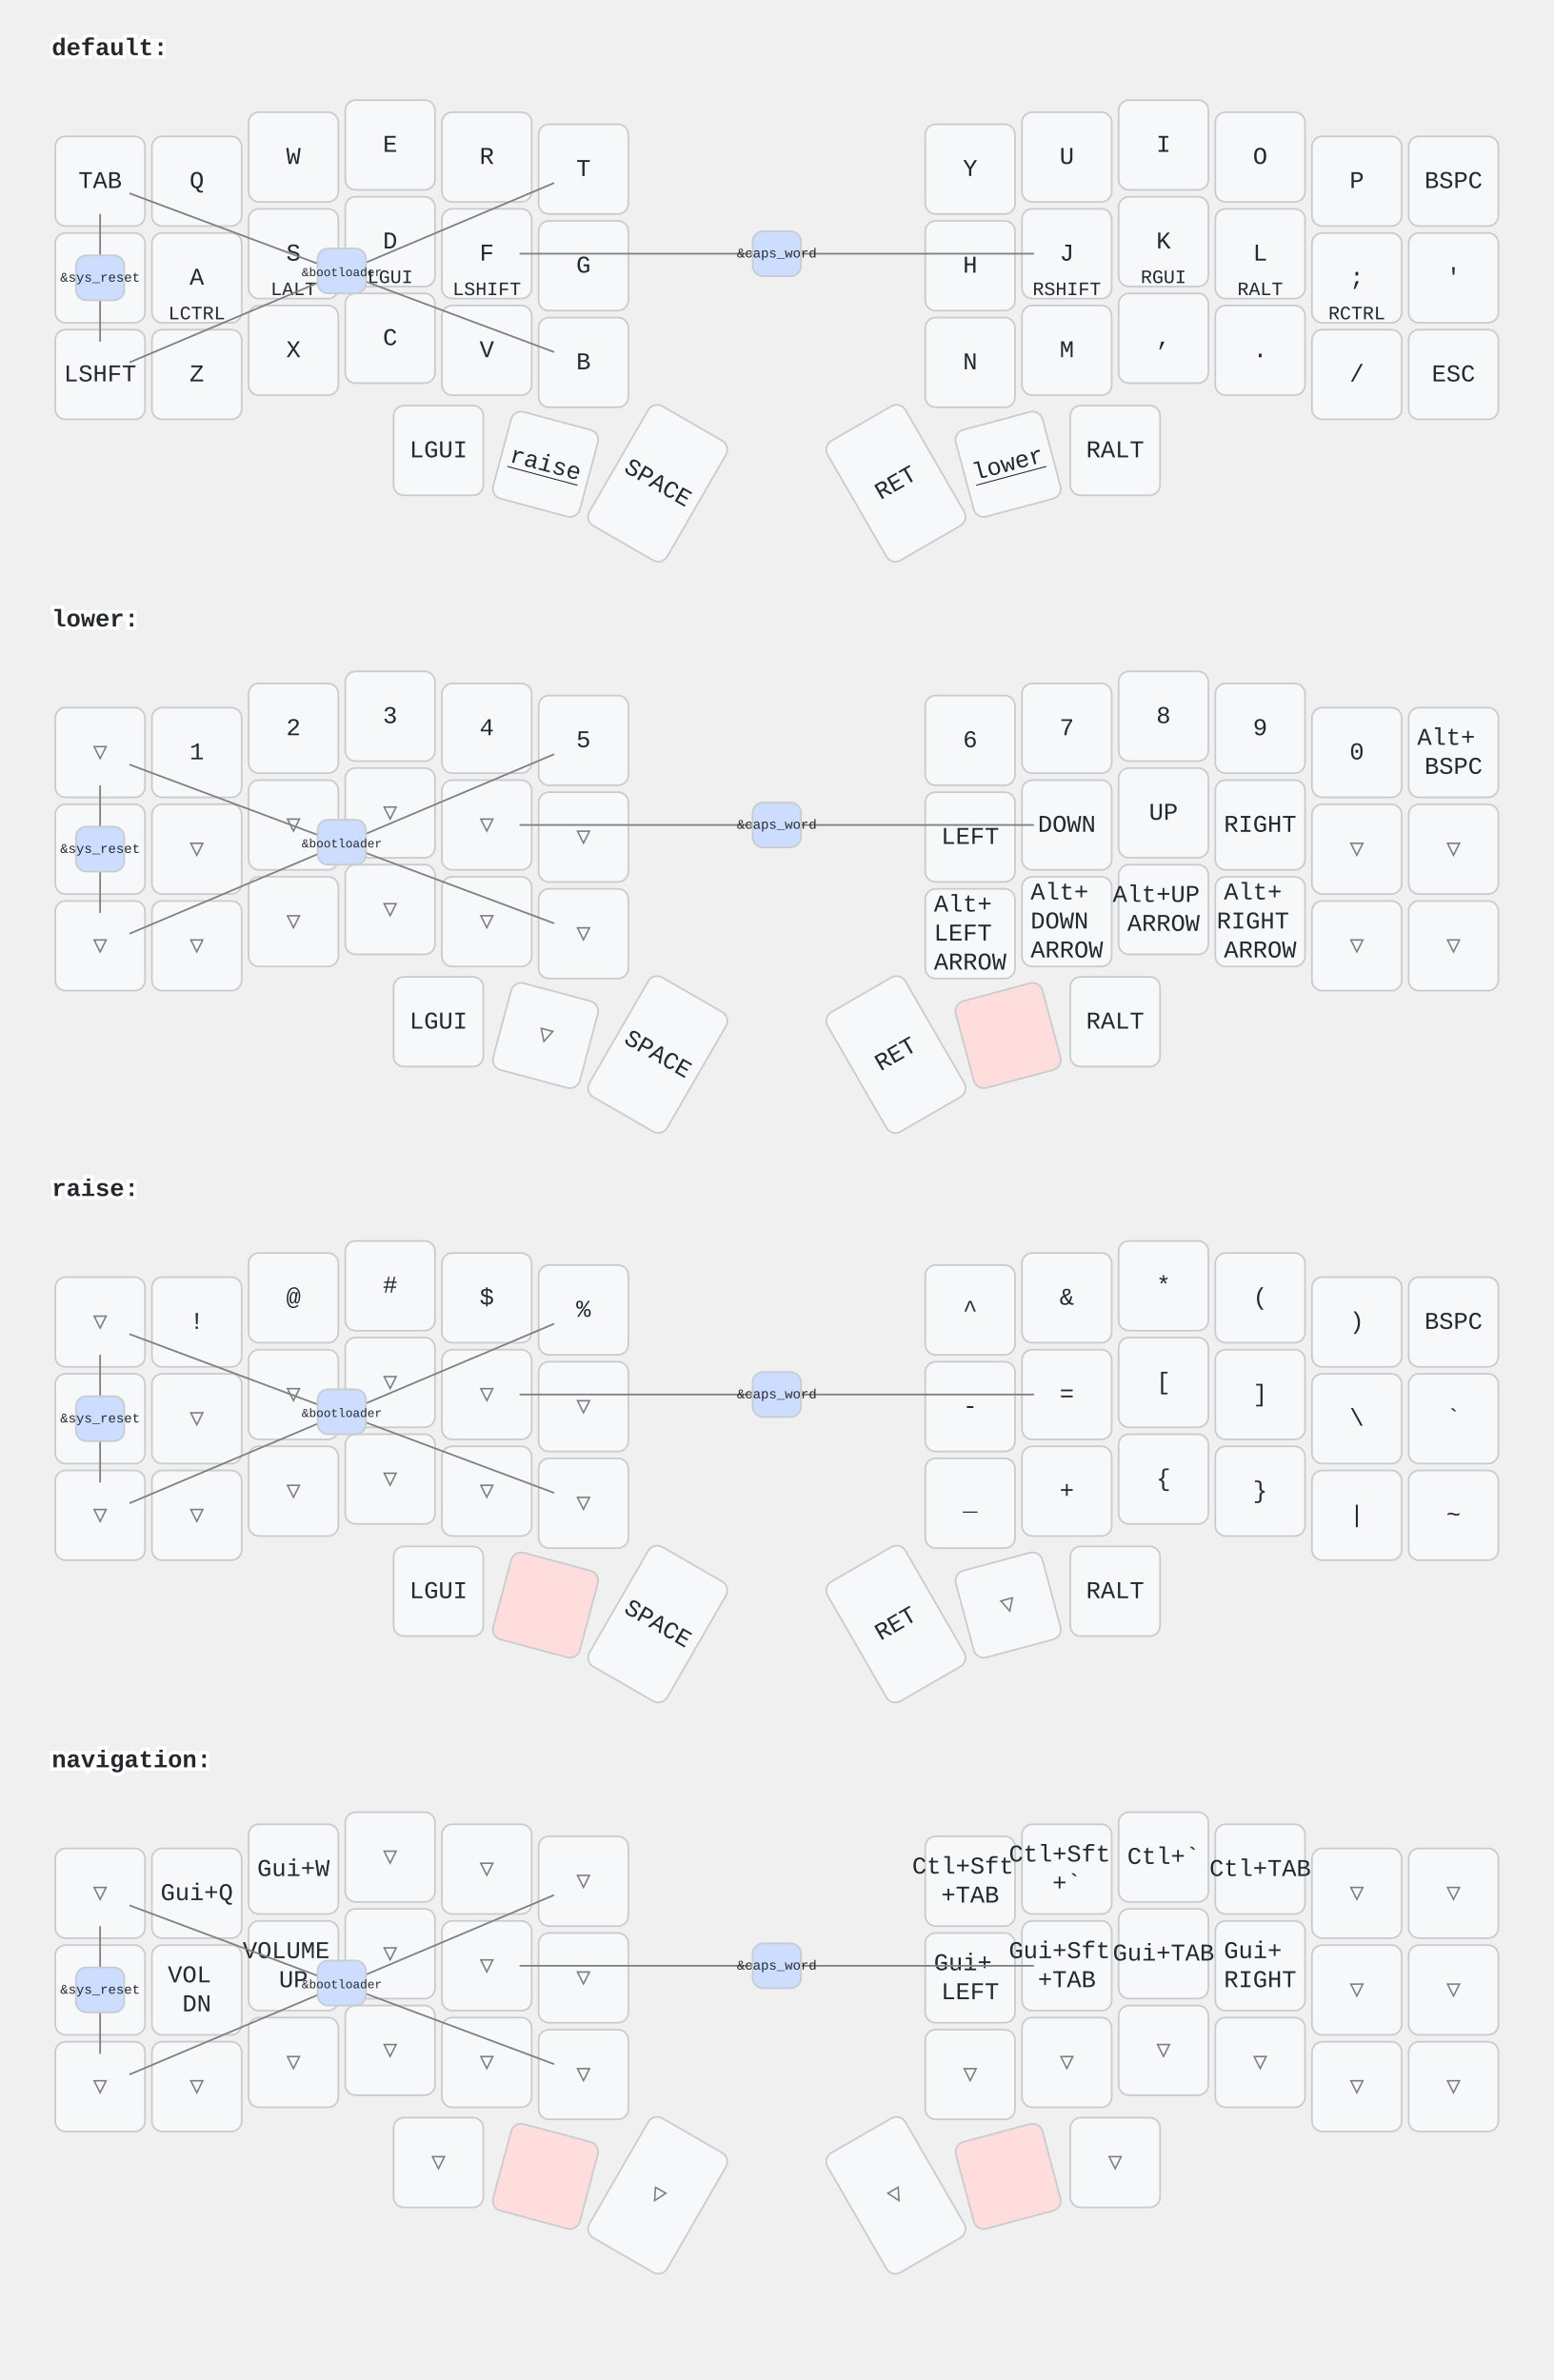
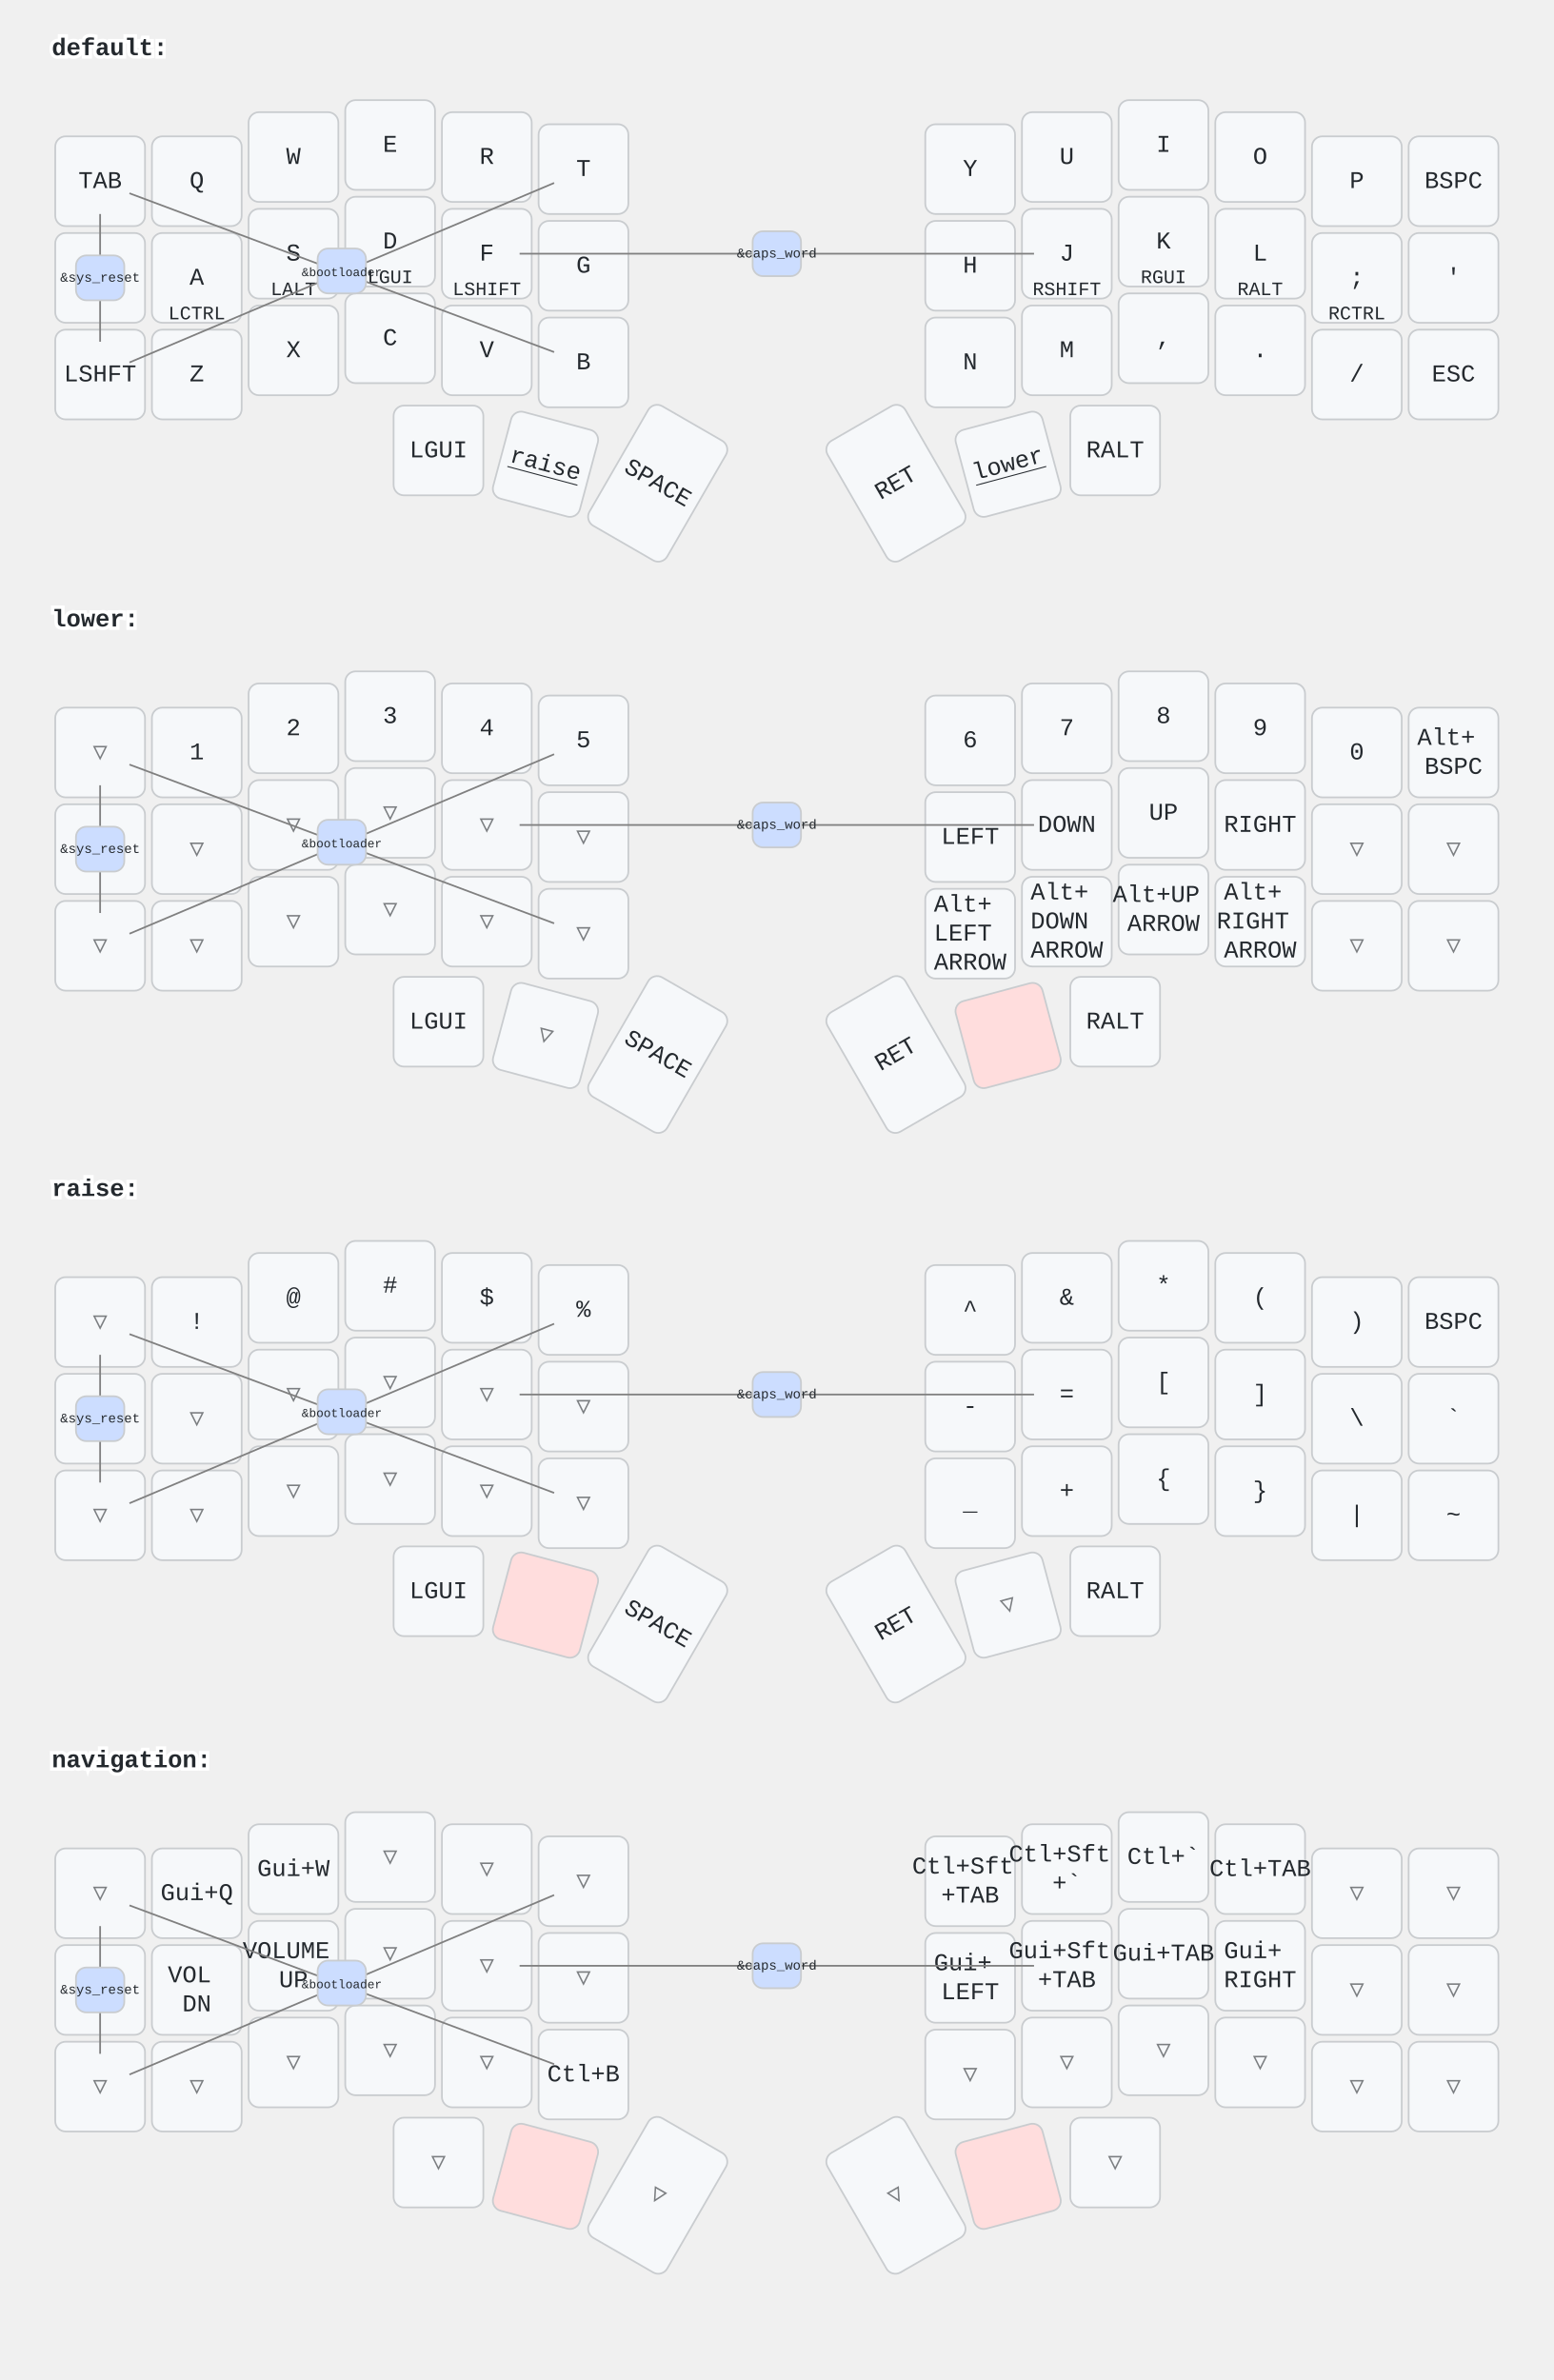
<svg xmlns="http://www.w3.org/2000/svg" width="900" height="1379" viewBox="0 0 900 1379" class="keymap">
  <style>/* inherit to force styles through use tags */
svg path {
    fill: inherit;
}

/* font and background color specifications */
svg.keymap {
    font-family: SFMono-Regular,Consolas,Liberation Mono,Menlo,monospace;
    font-size: 14px;
    font-kerning: normal;
    text-rendering: optimizeLegibility;
    fill: #24292e;
}

/* default key styling */
rect.key {
    fill: #f6f8fa;
}

rect.key, rect.combo {
    stroke: #c9cccf;
    stroke-width: 1;
}

/* default key side styling, only used is draw_key_sides is set */
rect.side {
    filter: brightness(90%);
}

/* color accent for combo boxes */
rect.combo, rect.combo-separate {
    fill: #cdf;
}

/* color accent for held keys */
rect.held, rect.combo.held {
    fill: #fdd;
}

/* color accent for ghost (optional) keys */
rect.ghost, rect.combo.ghost {
    stroke-dasharray: 4, 4;
    stroke-width: 2;
}

text {
    text-anchor: middle;
    dominant-baseline: middle;
}

/* styling for layer labels */
text.label {
    font-weight: bold;
    text-anchor: start;
    stroke: white;
    stroke-width: 4;
    paint-order: stroke;
}

/* styling for optional footer */
text.footer {
    text-anchor: end;
    dominant-baseline: auto;
    stroke: white;
    stroke-width: 4;
    paint-order: stroke;
}

/* styling for combo tap, and key non-tap label text */
text.combo, text.hold, text.shifted, text.left, text.right {
    font-size: 11px;
}

text.hold {
    text-anchor: middle;
    dominant-baseline: auto;
}

text.shifted {
    text-anchor: middle;
    dominant-baseline: hanging;
}

text.left {
    text-anchor: start;
}

text.right {
    text-anchor: end;
}

text.layer-activator {
    text-decoration: underline;
}

/* styling for hold/shifted label text in combo box */
text.combo.hold, text.combo.shifted, text.combo.left, text.combo.right {
    font-size: 8px;
}

/* lighter symbol for transparent keys */
text.trans {
    fill: #7b7e81;
}

/* styling for combo dendrons */
path.combo {
    stroke-width: 1;
    stroke: gray;
    fill: none;
}

/* Start Tabler Icons Cleanup */
/* cannot use height/width with glyphs */
.icon-tabler &gt; path {
    fill: inherit;
    stroke: inherit;
    stroke-width: 2;
}
/* hide tabler's default box */
.icon-tabler &gt; path[stroke="none"][fill="none"] {
    visibility: hidden;
}
/* End Tabler Icons Cleanup */
</style>
  <g transform="translate(30, 0)" class="layer-default">
    <text x="0" y="28" class="label" id="default">default:</text>
    <g transform="translate(0, 56)">
      <g transform="translate(28, 49)" class="key keypos-0">
        <rect rx="6" ry="6" x="-26" y="-26" width="52" height="52" class="key" />
        <text x="0" y="0" class="key tap">TAB</text>
      </g>
      <g transform="translate(84, 49)" class="key keypos-1">
        <rect rx="6" ry="6" x="-26" y="-26" width="52" height="52" class="key" />
        <text x="0" y="0" class="key tap">Q</text>
      </g>
      <g transform="translate(140, 35)" class="key keypos-2">
        <rect rx="6" ry="6" x="-26" y="-26" width="52" height="52" class="key" />
        <text x="0" y="0" class="key tap">W</text>
      </g>
      <g transform="translate(196, 28)" class="key keypos-3">
        <rect rx="6" ry="6" x="-26" y="-26" width="52" height="52" class="key" />
        <text x="0" y="0" class="key tap">E</text>
      </g>
      <g transform="translate(252, 35)" class="key keypos-4">
        <rect rx="6" ry="6" x="-26" y="-26" width="52" height="52" class="key" />
        <text x="0" y="0" class="key tap">R</text>
      </g>
      <g transform="translate(308, 42)" class="key keypos-5">
        <rect rx="6" ry="6" x="-26" y="-26" width="52" height="52" class="key" />
        <text x="0" y="0" class="key tap">T</text>
      </g>
      <g transform="translate(532, 42)" class="key keypos-6">
        <rect rx="6" ry="6" x="-26" y="-26" width="52" height="52" class="key" />
        <text x="0" y="0" class="key tap">Y</text>
      </g>
      <g transform="translate(588, 35)" class="key keypos-7">
        <rect rx="6" ry="6" x="-26" y="-26" width="52" height="52" class="key" />
        <text x="0" y="0" class="key tap">U</text>
      </g>
      <g transform="translate(644, 28)" class="key keypos-8">
        <rect rx="6" ry="6" x="-26" y="-26" width="52" height="52" class="key" />
        <text x="0" y="0" class="key tap">I</text>
      </g>
      <g transform="translate(700, 35)" class="key keypos-9">
        <rect rx="6" ry="6" x="-26" y="-26" width="52" height="52" class="key" />
        <text x="0" y="0" class="key tap">O</text>
      </g>
      <g transform="translate(756, 49)" class="key keypos-10">
        <rect rx="6" ry="6" x="-26" y="-26" width="52" height="52" class="key" />
        <text x="0" y="0" class="key tap">P</text>
      </g>
      <g transform="translate(812, 49)" class="key keypos-11">
        <rect rx="6" ry="6" x="-26" y="-26" width="52" height="52" class="key" />
        <text x="0" y="0" class="key tap">BSPC</text>
      </g>
      <g transform="translate(28, 105)" class="key keypos-12">
        <rect rx="6" ry="6" x="-26" y="-26" width="52" height="52" class="key" />
        <text x="0" y="0" class="key tap">`</text>
      </g>
      <g transform="translate(84, 105)" class="key keypos-13">
        <rect rx="6" ry="6" x="-26" y="-26" width="52" height="52" class="key" />
        <text x="0" y="0" class="key tap">A</text>
        <text x="0" y="24" class="key hold">LCTRL</text>
      </g>
      <g transform="translate(140, 91)" class="key keypos-14">
        <rect rx="6" ry="6" x="-26" y="-26" width="52" height="52" class="key" />
        <text x="0" y="0" class="key tap">S</text>
        <text x="0" y="24" class="key hold">LALT</text>
      </g>
      <g transform="translate(196, 84)" class="key keypos-15">
        <rect rx="6" ry="6" x="-26" y="-26" width="52" height="52" class="key" />
        <text x="0" y="0" class="key tap">D</text>
        <text x="0" y="24" class="key hold">LGUI</text>
      </g>
      <g transform="translate(252, 91)" class="key keypos-16">
        <rect rx="6" ry="6" x="-26" y="-26" width="52" height="52" class="key" />
        <text x="0" y="0" class="key tap">F</text>
        <text x="0" y="24" class="key hold">LSHIFT</text>
      </g>
      <g transform="translate(308, 98)" class="key keypos-17">
        <rect rx="6" ry="6" x="-26" y="-26" width="52" height="52" class="key" />
        <text x="0" y="0" class="key tap">G</text>
      </g>
      <g transform="translate(532, 98)" class="key keypos-18">
        <rect rx="6" ry="6" x="-26" y="-26" width="52" height="52" class="key" />
        <text x="0" y="0" class="key tap">H</text>
      </g>
      <g transform="translate(588, 91)" class="key keypos-19">
        <rect rx="6" ry="6" x="-26" y="-26" width="52" height="52" class="key" />
        <text x="0" y="0" class="key tap">J</text>
        <text x="0" y="24" class="key hold">RSHIFT</text>
      </g>
      <g transform="translate(644, 84)" class="key keypos-20">
        <rect rx="6" ry="6" x="-26" y="-26" width="52" height="52" class="key" />
        <text x="0" y="0" class="key tap">K</text>
        <text x="0" y="24" class="key hold">RGUI</text>
      </g>
      <g transform="translate(700, 91)" class="key keypos-21">
        <rect rx="6" ry="6" x="-26" y="-26" width="52" height="52" class="key" />
        <text x="0" y="0" class="key tap">L</text>
        <text x="0" y="24" class="key hold">RALT</text>
      </g>
      <g transform="translate(756, 105)" class="key keypos-22">
        <rect rx="6" ry="6" x="-26" y="-26" width="52" height="52" class="key" />
        <text x="0" y="0" class="key tap">;</text>
        <text x="0" y="24" class="key hold">RCTRL</text>
      </g>
      <g transform="translate(812, 105)" class="key keypos-23">
        <rect rx="6" ry="6" x="-26" y="-26" width="52" height="52" class="key" />
        <text x="0" y="0" class="key tap">'</text>
      </g>
      <g transform="translate(28, 161)" class="key keypos-24">
        <rect rx="6" ry="6" x="-26" y="-26" width="52" height="52" class="key" />
        <text x="0" y="0" class="key tap">LSHFT</text>
      </g>
      <g transform="translate(84, 161)" class="key keypos-25">
        <rect rx="6" ry="6" x="-26" y="-26" width="52" height="52" class="key" />
        <text x="0" y="0" class="key tap">Z</text>
      </g>
      <g transform="translate(140, 147)" class="key keypos-26">
        <rect rx="6" ry="6" x="-26" y="-26" width="52" height="52" class="key" />
        <text x="0" y="0" class="key tap">X</text>
      </g>
      <g transform="translate(196, 140)" class="key keypos-27">
        <rect rx="6" ry="6" x="-26" y="-26" width="52" height="52" class="key" />
        <text x="0" y="0" class="key tap">C</text>
      </g>
      <g transform="translate(252, 147)" class="key keypos-28">
        <rect rx="6" ry="6" x="-26" y="-26" width="52" height="52" class="key" />
        <text x="0" y="0" class="key tap">V</text>
      </g>
      <g transform="translate(308, 154)" class="key keypos-29">
        <rect rx="6" ry="6" x="-26" y="-26" width="52" height="52" class="key" />
        <text x="0" y="0" class="key tap">B</text>
      </g>
      <g transform="translate(532, 154)" class="key keypos-30">
        <rect rx="6" ry="6" x="-26" y="-26" width="52" height="52" class="key" />
        <text x="0" y="0" class="key tap">N</text>
      </g>
      <g transform="translate(588, 147)" class="key keypos-31">
        <rect rx="6" ry="6" x="-26" y="-26" width="52" height="52" class="key" />
        <text x="0" y="0" class="key tap">M</text>
      </g>
      <g transform="translate(644, 140)" class="key keypos-32">
        <rect rx="6" ry="6" x="-26" y="-26" width="52" height="52" class="key" />
        <text x="0" y="0" class="key tap">,</text>
      </g>
      <g transform="translate(700, 147)" class="key keypos-33">
        <rect rx="6" ry="6" x="-26" y="-26" width="52" height="52" class="key" />
        <text x="0" y="0" class="key tap">.</text>
      </g>
      <g transform="translate(756, 161)" class="key keypos-34">
        <rect rx="6" ry="6" x="-26" y="-26" width="52" height="52" class="key" />
        <text x="0" y="0" class="key tap">/</text>
      </g>
      <g transform="translate(812, 161)" class="key keypos-35">
        <rect rx="6" ry="6" x="-26" y="-26" width="52" height="52" class="key" />
        <text x="0" y="0" class="key tap">ESC</text>
      </g>
      <g transform="translate(224, 205)" class="key keypos-36">
        <rect rx="6" ry="6" x="-26" y="-26" width="52" height="52" class="key" />
        <text x="0" y="0" class="key tap">LGUI</text>
      </g>
      <g transform="translate(286, 213) rotate(15.0)" class="key keypos-37">
        <rect rx="6" ry="6" x="-26" y="-26" width="52" height="52" class="key" />
        <a href="#raise">
          <text x="0" y="0" class="key tap layer-activator">raise</text>
        </a>
      </g>
      <g transform="translate(351, 224) rotate(30.0)" class="key keypos-38">
        <rect rx="6" ry="6" x="-26" y="-40" width="52" height="80" class="key" />
        <text x="0" y="0" class="key tap">SPACE</text>
      </g>
      <g transform="translate(489, 224) rotate(-30.0)" class="key keypos-39">
        <rect rx="6" ry="6" x="-26" y="-40" width="52" height="80" class="key" />
        <text x="0" y="0" class="key tap">RET</text>
      </g>
      <g transform="translate(554, 213) rotate(-15.0)" class="key keypos-40">
        <rect rx="6" ry="6" x="-26" y="-26" width="52" height="52" class="key" />
        <a href="#lower">
          <text x="0" y="0" class="key tap layer-activator">lower</text>
        </a>
      </g>
      <g transform="translate(616, 205)" class="key keypos-41">
        <rect rx="6" ry="6" x="-26" y="-26" width="52" height="52" class="key" />
        <text x="0" y="0" class="key tap">RALT</text>
      </g>
      <g class="combo combopos-0">
        <path d="M420,91 l-149,0" class="combo" />
        <path d="M420,91 l149,0" class="combo" />
        <rect rx="6" ry="6" x="406" y="78" width="28" height="26" class="combo" />
        <text x="420" y="91" class="combo tap">
          <tspan style="font-size: 70%">&amp;caps_word</tspan>
        </text>
      </g>
      <g class="combo combopos-1">
        <path d="M168,102 l-123,-46" class="combo" />
        <path d="M168,102 l-123,52" class="combo" />
        <path d="M168,102 l123,46" class="combo" />
        <path d="M168,102 l123,-52" class="combo" />
        <rect rx="6" ry="6" x="154" y="88" width="28" height="26" class="combo" />
        <text x="168" y="102" class="combo tap">
          <tspan style="font-size: 64%">&amp;bootloader</tspan>
        </text>
      </g>
      <g class="combo combopos-2">
        <path d="M28,105 l0,-37" class="combo" />
        <path d="M28,105 l0,37" class="combo" />
        <rect rx="6" ry="6" x="14" y="92" width="28" height="26" class="combo" />
        <text x="28" y="105" class="combo tap">
          <tspan style="font-size: 70%">&amp;sys_reset</tspan>
        </text>
      </g>
    </g>
  </g>
  <g transform="translate(30, 331)" class="layer-lower">
    <text x="0" y="28" class="label" id="lower">lower:</text>
    <g transform="translate(0, 56)">
      <g transform="translate(28, 49)" class="key trans keypos-0">
        <rect rx="6" ry="6" x="-26" y="-26" width="52" height="52" class="key trans" />
        <text x="0" y="0" class="key trans tap">▽</text>
      </g>
      <g transform="translate(84, 49)" class="key keypos-1">
        <rect rx="6" ry="6" x="-26" y="-26" width="52" height="52" class="key" />
        <text x="0" y="0" class="key tap">1</text>
      </g>
      <g transform="translate(140, 35)" class="key keypos-2">
        <rect rx="6" ry="6" x="-26" y="-26" width="52" height="52" class="key" />
        <text x="0" y="0" class="key tap">2</text>
      </g>
      <g transform="translate(196, 28)" class="key keypos-3">
        <rect rx="6" ry="6" x="-26" y="-26" width="52" height="52" class="key" />
        <text x="0" y="0" class="key tap">3</text>
      </g>
      <g transform="translate(252, 35)" class="key keypos-4">
        <rect rx="6" ry="6" x="-26" y="-26" width="52" height="52" class="key" />
        <text x="0" y="0" class="key tap">4</text>
      </g>
      <g transform="translate(308, 42)" class="key keypos-5">
        <rect rx="6" ry="6" x="-26" y="-26" width="52" height="52" class="key" />
        <text x="0" y="0" class="key tap">5</text>
      </g>
      <g transform="translate(532, 42)" class="key keypos-6">
        <rect rx="6" ry="6" x="-26" y="-26" width="52" height="52" class="key" />
        <text x="0" y="0" class="key tap">6</text>
      </g>
      <g transform="translate(588, 35)" class="key keypos-7">
        <rect rx="6" ry="6" x="-26" y="-26" width="52" height="52" class="key" />
        <text x="0" y="0" class="key tap">7</text>
      </g>
      <g transform="translate(644, 28)" class="key keypos-8">
        <rect rx="6" ry="6" x="-26" y="-26" width="52" height="52" class="key" />
        <text x="0" y="0" class="key tap">8</text>
      </g>
      <g transform="translate(700, 35)" class="key keypos-9">
        <rect rx="6" ry="6" x="-26" y="-26" width="52" height="52" class="key" />
        <text x="0" y="0" class="key tap">9</text>
      </g>
      <g transform="translate(756, 49)" class="key keypos-10">
        <rect rx="6" ry="6" x="-26" y="-26" width="52" height="52" class="key" />
        <text x="0" y="0" class="key tap">0</text>
      </g>
      <g transform="translate(812, 49)" class="key keypos-11">
        <rect rx="6" ry="6" x="-26" y="-26" width="52" height="52" class="key" />
        <text x="0" y="0" class="key tap">
          <tspan x="0" dy="-0.6em">Alt+</tspan>
          <tspan x="0" dy="1.2em">BSPC</tspan>
        </text>
      </g>
      <g transform="translate(28, 105)" class="key trans keypos-12">
        <rect rx="6" ry="6" x="-26" y="-26" width="52" height="52" class="key trans" />
        <text x="0" y="0" class="key trans tap">▽</text>
      </g>
      <g transform="translate(84, 105)" class="key trans keypos-13">
        <rect rx="6" ry="6" x="-26" y="-26" width="52" height="52" class="key trans" />
        <text x="0" y="0" class="key trans tap">▽</text>
      </g>
      <g transform="translate(140, 91)" class="key trans keypos-14">
        <rect rx="6" ry="6" x="-26" y="-26" width="52" height="52" class="key trans" />
        <text x="0" y="0" class="key trans tap">▽</text>
      </g>
      <g transform="translate(196, 84)" class="key trans keypos-15">
        <rect rx="6" ry="6" x="-26" y="-26" width="52" height="52" class="key trans" />
        <text x="0" y="0" class="key trans tap">▽</text>
      </g>
      <g transform="translate(252, 91)" class="key trans keypos-16">
        <rect rx="6" ry="6" x="-26" y="-26" width="52" height="52" class="key trans" />
        <text x="0" y="0" class="key trans tap">▽</text>
      </g>
      <g transform="translate(308, 98)" class="key trans keypos-17">
        <rect rx="6" ry="6" x="-26" y="-26" width="52" height="52" class="key trans" />
        <text x="0" y="0" class="key trans tap">▽</text>
      </g>
      <g transform="translate(532, 98)" class="key keypos-18">
        <rect rx="6" ry="6" x="-26" y="-26" width="52" height="52" class="key" />
        <text x="0" y="0" class="key tap">LEFT</text>
      </g>
      <g transform="translate(588, 91)" class="key keypos-19">
        <rect rx="6" ry="6" x="-26" y="-26" width="52" height="52" class="key" />
        <text x="0" y="0" class="key tap">DOWN</text>
      </g>
      <g transform="translate(644, 84)" class="key keypos-20">
        <rect rx="6" ry="6" x="-26" y="-26" width="52" height="52" class="key" />
        <text x="0" y="0" class="key tap">UP</text>
      </g>
      <g transform="translate(700, 91)" class="key keypos-21">
        <rect rx="6" ry="6" x="-26" y="-26" width="52" height="52" class="key" />
        <text x="0" y="0" class="key tap">RIGHT</text>
      </g>
      <g transform="translate(756, 105)" class="key trans keypos-22">
        <rect rx="6" ry="6" x="-26" y="-26" width="52" height="52" class="key trans" />
        <text x="0" y="0" class="key trans tap">▽</text>
      </g>
      <g transform="translate(812, 105)" class="key trans keypos-23">
        <rect rx="6" ry="6" x="-26" y="-26" width="52" height="52" class="key trans" />
        <text x="0" y="0" class="key trans tap">▽</text>
      </g>
      <g transform="translate(28, 161)" class="key trans keypos-24">
        <rect rx="6" ry="6" x="-26" y="-26" width="52" height="52" class="key trans" />
        <text x="0" y="0" class="key trans tap">▽</text>
      </g>
      <g transform="translate(84, 161)" class="key trans keypos-25">
        <rect rx="6" ry="6" x="-26" y="-26" width="52" height="52" class="key trans" />
        <text x="0" y="0" class="key trans tap">▽</text>
      </g>
      <g transform="translate(140, 147)" class="key trans keypos-26">
        <rect rx="6" ry="6" x="-26" y="-26" width="52" height="52" class="key trans" />
        <text x="0" y="0" class="key trans tap">▽</text>
      </g>
      <g transform="translate(196, 140)" class="key trans keypos-27">
        <rect rx="6" ry="6" x="-26" y="-26" width="52" height="52" class="key trans" />
        <text x="0" y="0" class="key trans tap">▽</text>
      </g>
      <g transform="translate(252, 147)" class="key trans keypos-28">
        <rect rx="6" ry="6" x="-26" y="-26" width="52" height="52" class="key trans" />
        <text x="0" y="0" class="key trans tap">▽</text>
      </g>
      <g transform="translate(308, 154)" class="key trans keypos-29">
        <rect rx="6" ry="6" x="-26" y="-26" width="52" height="52" class="key trans" />
        <text x="0" y="0" class="key trans tap">▽</text>
      </g>
      <g transform="translate(532, 154)" class="key keypos-30">
        <rect rx="6" ry="6" x="-26" y="-26" width="52" height="52" class="key" />
        <text x="0" y="0" class="key tap">
          <tspan x="0" dy="-1.2em">Alt+</tspan>
          <tspan x="0" dy="1.2em">LEFT</tspan>
          <tspan x="0" dy="1.2em">ARROW</tspan>
        </text>
      </g>
      <g transform="translate(588, 147)" class="key keypos-31">
        <rect rx="6" ry="6" x="-26" y="-26" width="52" height="52" class="key" />
        <text x="0" y="0" class="key tap">
          <tspan x="0" dy="-1.2em">Alt+</tspan>
          <tspan x="0" dy="1.2em">DOWN</tspan>
          <tspan x="0" dy="1.2em">ARROW</tspan>
        </text>
      </g>
      <g transform="translate(644, 140)" class="key keypos-32">
        <rect rx="6" ry="6" x="-26" y="-26" width="52" height="52" class="key" />
        <text x="0" y="0" class="key tap">
          <tspan x="0" dy="-0.6em">Alt+UP</tspan>
          <tspan x="0" dy="1.2em">ARROW</tspan>
        </text>
      </g>
      <g transform="translate(700, 147)" class="key keypos-33">
        <rect rx="6" ry="6" x="-26" y="-26" width="52" height="52" class="key" />
        <text x="0" y="0" class="key tap">
          <tspan x="0" dy="-1.2em">Alt+</tspan>
          <tspan x="0" dy="1.2em">RIGHT</tspan>
          <tspan x="0" dy="1.2em">ARROW</tspan>
        </text>
      </g>
      <g transform="translate(756, 161)" class="key trans keypos-34">
        <rect rx="6" ry="6" x="-26" y="-26" width="52" height="52" class="key trans" />
        <text x="0" y="0" class="key trans tap">▽</text>
      </g>
      <g transform="translate(812, 161)" class="key trans keypos-35">
        <rect rx="6" ry="6" x="-26" y="-26" width="52" height="52" class="key trans" />
        <text x="0" y="0" class="key trans tap">▽</text>
      </g>
      <g transform="translate(224, 205)" class="key keypos-36">
        <rect rx="6" ry="6" x="-26" y="-26" width="52" height="52" class="key" />
        <text x="0" y="0" class="key tap">LGUI</text>
      </g>
      <g transform="translate(286, 213) rotate(15.0)" class="key trans keypos-37">
        <rect rx="6" ry="6" x="-26" y="-26" width="52" height="52" class="key trans" />
        <text x="0" y="0" class="key trans tap">▽</text>
      </g>
      <g transform="translate(351, 224) rotate(30.0)" class="key keypos-38">
        <rect rx="6" ry="6" x="-26" y="-40" width="52" height="80" class="key" />
        <text x="0" y="0" class="key tap">SPACE</text>
      </g>
      <g transform="translate(489, 224) rotate(-30.0)" class="key keypos-39">
        <rect rx="6" ry="6" x="-26" y="-40" width="52" height="80" class="key" />
        <text x="0" y="0" class="key tap">RET</text>
      </g>
      <g transform="translate(554, 213) rotate(-15.0)" class="key held keypos-40">
        <rect rx="6" ry="6" x="-26" y="-26" width="52" height="52" class="key held" />
      </g>
      <g transform="translate(616, 205)" class="key keypos-41">
        <rect rx="6" ry="6" x="-26" y="-26" width="52" height="52" class="key" />
        <text x="0" y="0" class="key tap">RALT</text>
      </g>
      <g class="combo combopos-0">
        <path d="M420,91 l-149,0" class="combo" />
        <path d="M420,91 l149,0" class="combo" />
        <rect rx="6" ry="6" x="406" y="78" width="28" height="26" class="combo" />
        <text x="420" y="91" class="combo tap">
          <tspan style="font-size: 70%">&amp;caps_word</tspan>
        </text>
      </g>
      <g class="combo combopos-1">
        <path d="M168,102 l-123,-46" class="combo" />
        <path d="M168,102 l-123,52" class="combo" />
        <path d="M168,102 l123,46" class="combo" />
        <path d="M168,102 l123,-52" class="combo" />
        <rect rx="6" ry="6" x="154" y="88" width="28" height="26" class="combo" />
        <text x="168" y="102" class="combo tap">
          <tspan style="font-size: 64%">&amp;bootloader</tspan>
        </text>
      </g>
      <g class="combo combopos-2">
        <path d="M28,105 l0,-37" class="combo" />
        <path d="M28,105 l0,37" class="combo" />
        <rect rx="6" ry="6" x="14" y="92" width="28" height="26" class="combo" />
        <text x="28" y="105" class="combo tap">
          <tspan style="font-size: 70%">&amp;sys_reset</tspan>
        </text>
      </g>
    </g>
  </g>
  <g transform="translate(30, 661)" class="layer-raise">
    <text x="0" y="28" class="label" id="raise">raise:</text>
    <g transform="translate(0, 56)">
      <g transform="translate(28, 49)" class="key trans keypos-0">
        <rect rx="6" ry="6" x="-26" y="-26" width="52" height="52" class="key trans" />
        <text x="0" y="0" class="key trans tap">▽</text>
      </g>
      <g transform="translate(84, 49)" class="key keypos-1">
        <rect rx="6" ry="6" x="-26" y="-26" width="52" height="52" class="key" />
        <text x="0" y="0" class="key tap">!</text>
      </g>
      <g transform="translate(140, 35)" class="key keypos-2">
        <rect rx="6" ry="6" x="-26" y="-26" width="52" height="52" class="key" />
        <text x="0" y="0" class="key tap">@</text>
      </g>
      <g transform="translate(196, 28)" class="key keypos-3">
        <rect rx="6" ry="6" x="-26" y="-26" width="52" height="52" class="key" />
        <text x="0" y="0" class="key tap">#</text>
      </g>
      <g transform="translate(252, 35)" class="key keypos-4">
        <rect rx="6" ry="6" x="-26" y="-26" width="52" height="52" class="key" />
        <text x="0" y="0" class="key tap">$</text>
      </g>
      <g transform="translate(308, 42)" class="key keypos-5">
        <rect rx="6" ry="6" x="-26" y="-26" width="52" height="52" class="key" />
        <text x="0" y="0" class="key tap">%</text>
      </g>
      <g transform="translate(532, 42)" class="key keypos-6">
        <rect rx="6" ry="6" x="-26" y="-26" width="52" height="52" class="key" />
        <text x="0" y="0" class="key tap">^</text>
      </g>
      <g transform="translate(588, 35)" class="key keypos-7">
        <rect rx="6" ry="6" x="-26" y="-26" width="52" height="52" class="key" />
        <text x="0" y="0" class="key tap">&amp;</text>
      </g>
      <g transform="translate(644, 28)" class="key keypos-8">
        <rect rx="6" ry="6" x="-26" y="-26" width="52" height="52" class="key" />
        <text x="0" y="0" class="key tap">*</text>
      </g>
      <g transform="translate(700, 35)" class="key keypos-9">
        <rect rx="6" ry="6" x="-26" y="-26" width="52" height="52" class="key" />
        <text x="0" y="0" class="key tap">(</text>
      </g>
      <g transform="translate(756, 49)" class="key keypos-10">
        <rect rx="6" ry="6" x="-26" y="-26" width="52" height="52" class="key" />
        <text x="0" y="0" class="key tap">)</text>
      </g>
      <g transform="translate(812, 49)" class="key keypos-11">
        <rect rx="6" ry="6" x="-26" y="-26" width="52" height="52" class="key" />
        <text x="0" y="0" class="key tap">BSPC</text>
      </g>
      <g transform="translate(28, 105)" class="key trans keypos-12">
        <rect rx="6" ry="6" x="-26" y="-26" width="52" height="52" class="key trans" />
        <text x="0" y="0" class="key trans tap">▽</text>
      </g>
      <g transform="translate(84, 105)" class="key trans keypos-13">
        <rect rx="6" ry="6" x="-26" y="-26" width="52" height="52" class="key trans" />
        <text x="0" y="0" class="key trans tap">▽</text>
      </g>
      <g transform="translate(140, 91)" class="key trans keypos-14">
        <rect rx="6" ry="6" x="-26" y="-26" width="52" height="52" class="key trans" />
        <text x="0" y="0" class="key trans tap">▽</text>
      </g>
      <g transform="translate(196, 84)" class="key trans keypos-15">
        <rect rx="6" ry="6" x="-26" y="-26" width="52" height="52" class="key trans" />
        <text x="0" y="0" class="key trans tap">▽</text>
      </g>
      <g transform="translate(252, 91)" class="key trans keypos-16">
        <rect rx="6" ry="6" x="-26" y="-26" width="52" height="52" class="key trans" />
        <text x="0" y="0" class="key trans tap">▽</text>
      </g>
      <g transform="translate(308, 98)" class="key trans keypos-17">
        <rect rx="6" ry="6" x="-26" y="-26" width="52" height="52" class="key trans" />
        <text x="0" y="0" class="key trans tap">▽</text>
      </g>
      <g transform="translate(532, 98)" class="key keypos-18">
        <rect rx="6" ry="6" x="-26" y="-26" width="52" height="52" class="key" />
        <text x="0" y="0" class="key tap">-</text>
      </g>
      <g transform="translate(588, 91)" class="key keypos-19">
        <rect rx="6" ry="6" x="-26" y="-26" width="52" height="52" class="key" />
        <text x="0" y="0" class="key tap">=</text>
      </g>
      <g transform="translate(644, 84)" class="key keypos-20">
        <rect rx="6" ry="6" x="-26" y="-26" width="52" height="52" class="key" />
        <text x="0" y="0" class="key tap">[</text>
      </g>
      <g transform="translate(700, 91)" class="key keypos-21">
        <rect rx="6" ry="6" x="-26" y="-26" width="52" height="52" class="key" />
        <text x="0" y="0" class="key tap">]</text>
      </g>
      <g transform="translate(756, 105)" class="key keypos-22">
        <rect rx="6" ry="6" x="-26" y="-26" width="52" height="52" class="key" />
        <text x="0" y="0" class="key tap">\</text>
      </g>
      <g transform="translate(812, 105)" class="key keypos-23">
        <rect rx="6" ry="6" x="-26" y="-26" width="52" height="52" class="key" />
        <text x="0" y="0" class="key tap">`</text>
      </g>
      <g transform="translate(28, 161)" class="key trans keypos-24">
        <rect rx="6" ry="6" x="-26" y="-26" width="52" height="52" class="key trans" />
        <text x="0" y="0" class="key trans tap">▽</text>
      </g>
      <g transform="translate(84, 161)" class="key trans keypos-25">
        <rect rx="6" ry="6" x="-26" y="-26" width="52" height="52" class="key trans" />
        <text x="0" y="0" class="key trans tap">▽</text>
      </g>
      <g transform="translate(140, 147)" class="key trans keypos-26">
        <rect rx="6" ry="6" x="-26" y="-26" width="52" height="52" class="key trans" />
        <text x="0" y="0" class="key trans tap">▽</text>
      </g>
      <g transform="translate(196, 140)" class="key trans keypos-27">
        <rect rx="6" ry="6" x="-26" y="-26" width="52" height="52" class="key trans" />
        <text x="0" y="0" class="key trans tap">▽</text>
      </g>
      <g transform="translate(252, 147)" class="key trans keypos-28">
        <rect rx="6" ry="6" x="-26" y="-26" width="52" height="52" class="key trans" />
        <text x="0" y="0" class="key trans tap">▽</text>
      </g>
      <g transform="translate(308, 154)" class="key trans keypos-29">
        <rect rx="6" ry="6" x="-26" y="-26" width="52" height="52" class="key trans" />
        <text x="0" y="0" class="key trans tap">▽</text>
      </g>
      <g transform="translate(532, 154)" class="key keypos-30">
        <rect rx="6" ry="6" x="-26" y="-26" width="52" height="52" class="key" />
        <text x="0" y="0" class="key tap">_</text>
      </g>
      <g transform="translate(588, 147)" class="key keypos-31">
        <rect rx="6" ry="6" x="-26" y="-26" width="52" height="52" class="key" />
        <text x="0" y="0" class="key tap">+</text>
      </g>
      <g transform="translate(644, 140)" class="key keypos-32">
        <rect rx="6" ry="6" x="-26" y="-26" width="52" height="52" class="key" />
        <text x="0" y="0" class="key tap">{</text>
      </g>
      <g transform="translate(700, 147)" class="key keypos-33">
        <rect rx="6" ry="6" x="-26" y="-26" width="52" height="52" class="key" />
        <text x="0" y="0" class="key tap">}</text>
      </g>
      <g transform="translate(756, 161)" class="key keypos-34">
        <rect rx="6" ry="6" x="-26" y="-26" width="52" height="52" class="key" />
        <text x="0" y="0" class="key tap">|</text>
      </g>
      <g transform="translate(812, 161)" class="key keypos-35">
        <rect rx="6" ry="6" x="-26" y="-26" width="52" height="52" class="key" />
        <text x="0" y="0" class="key tap">~</text>
      </g>
      <g transform="translate(224, 205)" class="key keypos-36">
        <rect rx="6" ry="6" x="-26" y="-26" width="52" height="52" class="key" />
        <text x="0" y="0" class="key tap">LGUI</text>
      </g>
      <g transform="translate(286, 213) rotate(15.0)" class="key held keypos-37">
        <rect rx="6" ry="6" x="-26" y="-26" width="52" height="52" class="key held" />
      </g>
      <g transform="translate(351, 224) rotate(30.0)" class="key keypos-38">
        <rect rx="6" ry="6" x="-26" y="-40" width="52" height="80" class="key" />
        <text x="0" y="0" class="key tap">SPACE</text>
      </g>
      <g transform="translate(489, 224) rotate(-30.0)" class="key keypos-39">
        <rect rx="6" ry="6" x="-26" y="-40" width="52" height="80" class="key" />
        <text x="0" y="0" class="key tap">RET</text>
      </g>
      <g transform="translate(554, 213) rotate(-15.0)" class="key trans keypos-40">
        <rect rx="6" ry="6" x="-26" y="-26" width="52" height="52" class="key trans" />
        <text x="0" y="0" class="key trans tap">▽</text>
      </g>
      <g transform="translate(616, 205)" class="key keypos-41">
        <rect rx="6" ry="6" x="-26" y="-26" width="52" height="52" class="key" />
        <text x="0" y="0" class="key tap">RALT</text>
      </g>
      <g class="combo combopos-0">
        <path d="M420,91 l-149,0" class="combo" />
        <path d="M420,91 l149,0" class="combo" />
        <rect rx="6" ry="6" x="406" y="78" width="28" height="26" class="combo" />
        <text x="420" y="91" class="combo tap">
          <tspan style="font-size: 70%">&amp;caps_word</tspan>
        </text>
      </g>
      <g class="combo combopos-1">
        <path d="M168,102 l-123,-46" class="combo" />
        <path d="M168,102 l-123,52" class="combo" />
        <path d="M168,102 l123,46" class="combo" />
        <path d="M168,102 l123,-52" class="combo" />
        <rect rx="6" ry="6" x="154" y="88" width="28" height="26" class="combo" />
        <text x="168" y="102" class="combo tap">
          <tspan style="font-size: 64%">&amp;bootloader</tspan>
        </text>
      </g>
      <g class="combo combopos-2">
        <path d="M28,105 l0,-37" class="combo" />
        <path d="M28,105 l0,37" class="combo" />
        <rect rx="6" ry="6" x="14" y="92" width="28" height="26" class="combo" />
        <text x="28" y="105" class="combo tap">
          <tspan style="font-size: 70%">&amp;sys_reset</tspan>
        </text>
      </g>
    </g>
  </g>
  <g transform="translate(30, 992)" class="layer-navigation">
    <text x="0" y="28" class="label" id="navigation">navigation:</text>
    <g transform="translate(0, 56)">
      <g transform="translate(28, 49)" class="key trans keypos-0">
        <rect rx="6" ry="6" x="-26" y="-26" width="52" height="52" class="key trans" />
        <text x="0" y="0" class="key trans tap">▽</text>
      </g>
      <g transform="translate(84, 49)" class="key keypos-1">
        <rect rx="6" ry="6" x="-26" y="-26" width="52" height="52" class="key" />
        <text x="0" y="0" class="key tap">Gui+Q</text>
      </g>
      <g transform="translate(140, 35)" class="key keypos-2">
        <rect rx="6" ry="6" x="-26" y="-26" width="52" height="52" class="key" />
        <text x="0" y="0" class="key tap">Gui+W</text>
      </g>
      <g transform="translate(196, 28)" class="key trans keypos-3">
        <rect rx="6" ry="6" x="-26" y="-26" width="52" height="52" class="key trans" />
        <text x="0" y="0" class="key trans tap">▽</text>
      </g>
      <g transform="translate(252, 35)" class="key trans keypos-4">
        <rect rx="6" ry="6" x="-26" y="-26" width="52" height="52" class="key trans" />
        <text x="0" y="0" class="key trans tap">▽</text>
      </g>
      <g transform="translate(308, 42)" class="key trans keypos-5">
        <rect rx="6" ry="6" x="-26" y="-26" width="52" height="52" class="key trans" />
        <text x="0" y="0" class="key trans tap">▽</text>
      </g>
      <g transform="translate(532, 42)" class="key keypos-6">
        <rect rx="6" ry="6" x="-26" y="-26" width="52" height="52" class="key" />
        <text x="0" y="0" class="key tap">
          <tspan x="0" dy="-0.6em">Ctl+Sft</tspan>
          <tspan x="0" dy="1.2em">+TAB</tspan>
        </text>
      </g>
      <g transform="translate(588, 35)" class="key keypos-7">
        <rect rx="6" ry="6" x="-26" y="-26" width="52" height="52" class="key" />
        <text x="0" y="0" class="key tap">
          <tspan x="0" dy="-0.6em">Ctl+Sft</tspan>
          <tspan x="0" dy="1.2em">+`</tspan>
        </text>
      </g>
      <g transform="translate(644, 28)" class="key keypos-8">
        <rect rx="6" ry="6" x="-26" y="-26" width="52" height="52" class="key" />
        <text x="0" y="0" class="key tap">Ctl+`</text>
      </g>
      <g transform="translate(700, 35)" class="key keypos-9">
        <rect rx="6" ry="6" x="-26" y="-26" width="52" height="52" class="key" />
        <text x="0" y="0" class="key tap">Ctl+TAB</text>
      </g>
      <g transform="translate(756, 49)" class="key trans keypos-10">
        <rect rx="6" ry="6" x="-26" y="-26" width="52" height="52" class="key trans" />
        <text x="0" y="0" class="key trans tap">▽</text>
      </g>
      <g transform="translate(812, 49)" class="key trans keypos-11">
        <rect rx="6" ry="6" x="-26" y="-26" width="52" height="52" class="key trans" />
        <text x="0" y="0" class="key trans tap">▽</text>
      </g>
      <g transform="translate(28, 105)" class="key trans keypos-12">
        <rect rx="6" ry="6" x="-26" y="-26" width="52" height="52" class="key trans" />
        <text x="0" y="0" class="key trans tap">▽</text>
      </g>
      <g transform="translate(84, 105)" class="key keypos-13">
        <rect rx="6" ry="6" x="-26" y="-26" width="52" height="52" class="key" />
        <text x="0" y="0" class="key tap">
          <tspan x="0" dy="-0.6em">VOL</tspan>
          <tspan x="0" dy="1.2em">DN</tspan>
        </text>
      </g>
      <g transform="translate(140, 91)" class="key keypos-14">
        <rect rx="6" ry="6" x="-26" y="-26" width="52" height="52" class="key" />
        <text x="0" y="0" class="key tap">
          <tspan x="0" dy="-0.6em">VOLUME</tspan>
          <tspan x="0" dy="1.2em">UP</tspan>
        </text>
      </g>
      <g transform="translate(196, 84)" class="key trans keypos-15">
        <rect rx="6" ry="6" x="-26" y="-26" width="52" height="52" class="key trans" />
        <text x="0" y="0" class="key trans tap">▽</text>
      </g>
      <g transform="translate(252, 91)" class="key trans keypos-16">
        <rect rx="6" ry="6" x="-26" y="-26" width="52" height="52" class="key trans" />
        <text x="0" y="0" class="key trans tap">▽</text>
      </g>
      <g transform="translate(308, 98)" class="key trans keypos-17">
        <rect rx="6" ry="6" x="-26" y="-26" width="52" height="52" class="key trans" />
        <text x="0" y="0" class="key trans tap">▽</text>
      </g>
      <g transform="translate(532, 98)" class="key keypos-18">
        <rect rx="6" ry="6" x="-26" y="-26" width="52" height="52" class="key" />
        <text x="0" y="0" class="key tap">
          <tspan x="0" dy="-0.6em">Gui+</tspan>
          <tspan x="0" dy="1.2em">LEFT</tspan>
        </text>
      </g>
      <g transform="translate(588, 91)" class="key keypos-19">
        <rect rx="6" ry="6" x="-26" y="-26" width="52" height="52" class="key" />
        <text x="0" y="0" class="key tap">
          <tspan x="0" dy="-0.6em">Gui+Sft</tspan>
          <tspan x="0" dy="1.2em">+TAB</tspan>
        </text>
      </g>
      <g transform="translate(644, 84)" class="key keypos-20">
        <rect rx="6" ry="6" x="-26" y="-26" width="52" height="52" class="key" />
        <text x="0" y="0" class="key tap">Gui+TAB</text>
      </g>
      <g transform="translate(700, 91)" class="key keypos-21">
        <rect rx="6" ry="6" x="-26" y="-26" width="52" height="52" class="key" />
        <text x="0" y="0" class="key tap">
          <tspan x="0" dy="-0.6em">Gui+</tspan>
          <tspan x="0" dy="1.2em">RIGHT</tspan>
        </text>
      </g>
      <g transform="translate(756, 105)" class="key trans keypos-22">
        <rect rx="6" ry="6" x="-26" y="-26" width="52" height="52" class="key trans" />
        <text x="0" y="0" class="key trans tap">▽</text>
      </g>
      <g transform="translate(812, 105)" class="key trans keypos-23">
        <rect rx="6" ry="6" x="-26" y="-26" width="52" height="52" class="key trans" />
        <text x="0" y="0" class="key trans tap">▽</text>
      </g>
      <g transform="translate(28, 161)" class="key trans keypos-24">
        <rect rx="6" ry="6" x="-26" y="-26" width="52" height="52" class="key trans" />
        <text x="0" y="0" class="key trans tap">▽</text>
      </g>
      <g transform="translate(84, 161)" class="key trans keypos-25">
        <rect rx="6" ry="6" x="-26" y="-26" width="52" height="52" class="key trans" />
        <text x="0" y="0" class="key trans tap">▽</text>
      </g>
      <g transform="translate(140, 147)" class="key trans keypos-26">
        <rect rx="6" ry="6" x="-26" y="-26" width="52" height="52" class="key trans" />
        <text x="0" y="0" class="key trans tap">▽</text>
      </g>
      <g transform="translate(196, 140)" class="key trans keypos-27">
        <rect rx="6" ry="6" x="-26" y="-26" width="52" height="52" class="key trans" />
        <text x="0" y="0" class="key trans tap">▽</text>
      </g>
      <g transform="translate(252, 147)" class="key trans keypos-28">
        <rect rx="6" ry="6" x="-26" y="-26" width="52" height="52" class="key trans" />
        <text x="0" y="0" class="key trans tap">▽</text>
      </g>
-       <g transform="translate(308, 154)" class="key trans keypos-29">
-         <rect rx="6" ry="6" x="-26" y="-26" width="52" height="52" class="key trans" />
-         <text x="0" y="0" class="key trans tap">▽</text>
+       <g transform="translate(308, 154)" class="key keypos-29">
+         <rect rx="6" ry="6" x="-26" y="-26" width="52" height="52" class="key" />
+         <text x="0" y="0" class="key tap">Ctl+B</text>
      </g>
      <g transform="translate(532, 154)" class="key trans keypos-30">
        <rect rx="6" ry="6" x="-26" y="-26" width="52" height="52" class="key trans" />
        <text x="0" y="0" class="key trans tap">▽</text>
      </g>
      <g transform="translate(588, 147)" class="key trans keypos-31">
        <rect rx="6" ry="6" x="-26" y="-26" width="52" height="52" class="key trans" />
        <text x="0" y="0" class="key trans tap">▽</text>
      </g>
      <g transform="translate(644, 140)" class="key trans keypos-32">
        <rect rx="6" ry="6" x="-26" y="-26" width="52" height="52" class="key trans" />
        <text x="0" y="0" class="key trans tap">▽</text>
      </g>
      <g transform="translate(700, 147)" class="key trans keypos-33">
        <rect rx="6" ry="6" x="-26" y="-26" width="52" height="52" class="key trans" />
        <text x="0" y="0" class="key trans tap">▽</text>
      </g>
      <g transform="translate(756, 161)" class="key trans keypos-34">
        <rect rx="6" ry="6" x="-26" y="-26" width="52" height="52" class="key trans" />
        <text x="0" y="0" class="key trans tap">▽</text>
      </g>
      <g transform="translate(812, 161)" class="key trans keypos-35">
        <rect rx="6" ry="6" x="-26" y="-26" width="52" height="52" class="key trans" />
        <text x="0" y="0" class="key trans tap">▽</text>
      </g>
      <g transform="translate(224, 205)" class="key trans keypos-36">
        <rect rx="6" ry="6" x="-26" y="-26" width="52" height="52" class="key trans" />
        <text x="0" y="0" class="key trans tap">▽</text>
      </g>
      <g transform="translate(286, 213) rotate(15.0)" class="key held keypos-37">
        <rect rx="6" ry="6" x="-26" y="-26" width="52" height="52" class="key held" />
      </g>
      <g transform="translate(351, 224) rotate(30.0)" class="key trans keypos-38">
        <rect rx="6" ry="6" x="-26" y="-40" width="52" height="80" class="key trans" />
        <text x="0" y="0" class="key trans tap">▽</text>
      </g>
      <g transform="translate(489, 224) rotate(-30.0)" class="key trans keypos-39">
        <rect rx="6" ry="6" x="-26" y="-40" width="52" height="80" class="key trans" />
        <text x="0" y="0" class="key trans tap">▽</text>
      </g>
      <g transform="translate(554, 213) rotate(-15.0)" class="key held keypos-40">
        <rect rx="6" ry="6" x="-26" y="-26" width="52" height="52" class="key held" />
      </g>
      <g transform="translate(616, 205)" class="key trans keypos-41">
        <rect rx="6" ry="6" x="-26" y="-26" width="52" height="52" class="key trans" />
        <text x="0" y="0" class="key trans tap">▽</text>
      </g>
      <g class="combo combopos-0">
        <path d="M420,91 l-149,0" class="combo" />
        <path d="M420,91 l149,0" class="combo" />
        <rect rx="6" ry="6" x="406" y="78" width="28" height="26" class="combo" />
        <text x="420" y="91" class="combo tap">
          <tspan style="font-size: 70%">&amp;caps_word</tspan>
        </text>
      </g>
      <g class="combo combopos-1">
        <path d="M168,102 l-123,-46" class="combo" />
        <path d="M168,102 l-123,52" class="combo" />
        <path d="M168,102 l123,46" class="combo" />
        <path d="M168,102 l123,-52" class="combo" />
        <rect rx="6" ry="6" x="154" y="88" width="28" height="26" class="combo" />
        <text x="168" y="102" class="combo tap">
          <tspan style="font-size: 64%">&amp;bootloader</tspan>
        </text>
      </g>
      <g class="combo combopos-2">
        <path d="M28,105 l0,-37" class="combo" />
        <path d="M28,105 l0,37" class="combo" />
        <rect rx="6" ry="6" x="14" y="92" width="28" height="26" class="combo" />
        <text x="28" y="105" class="combo tap">
          <tspan style="font-size: 70%">&amp;sys_reset</tspan>
        </text>
      </g>
    </g>
  </g>
</svg>
